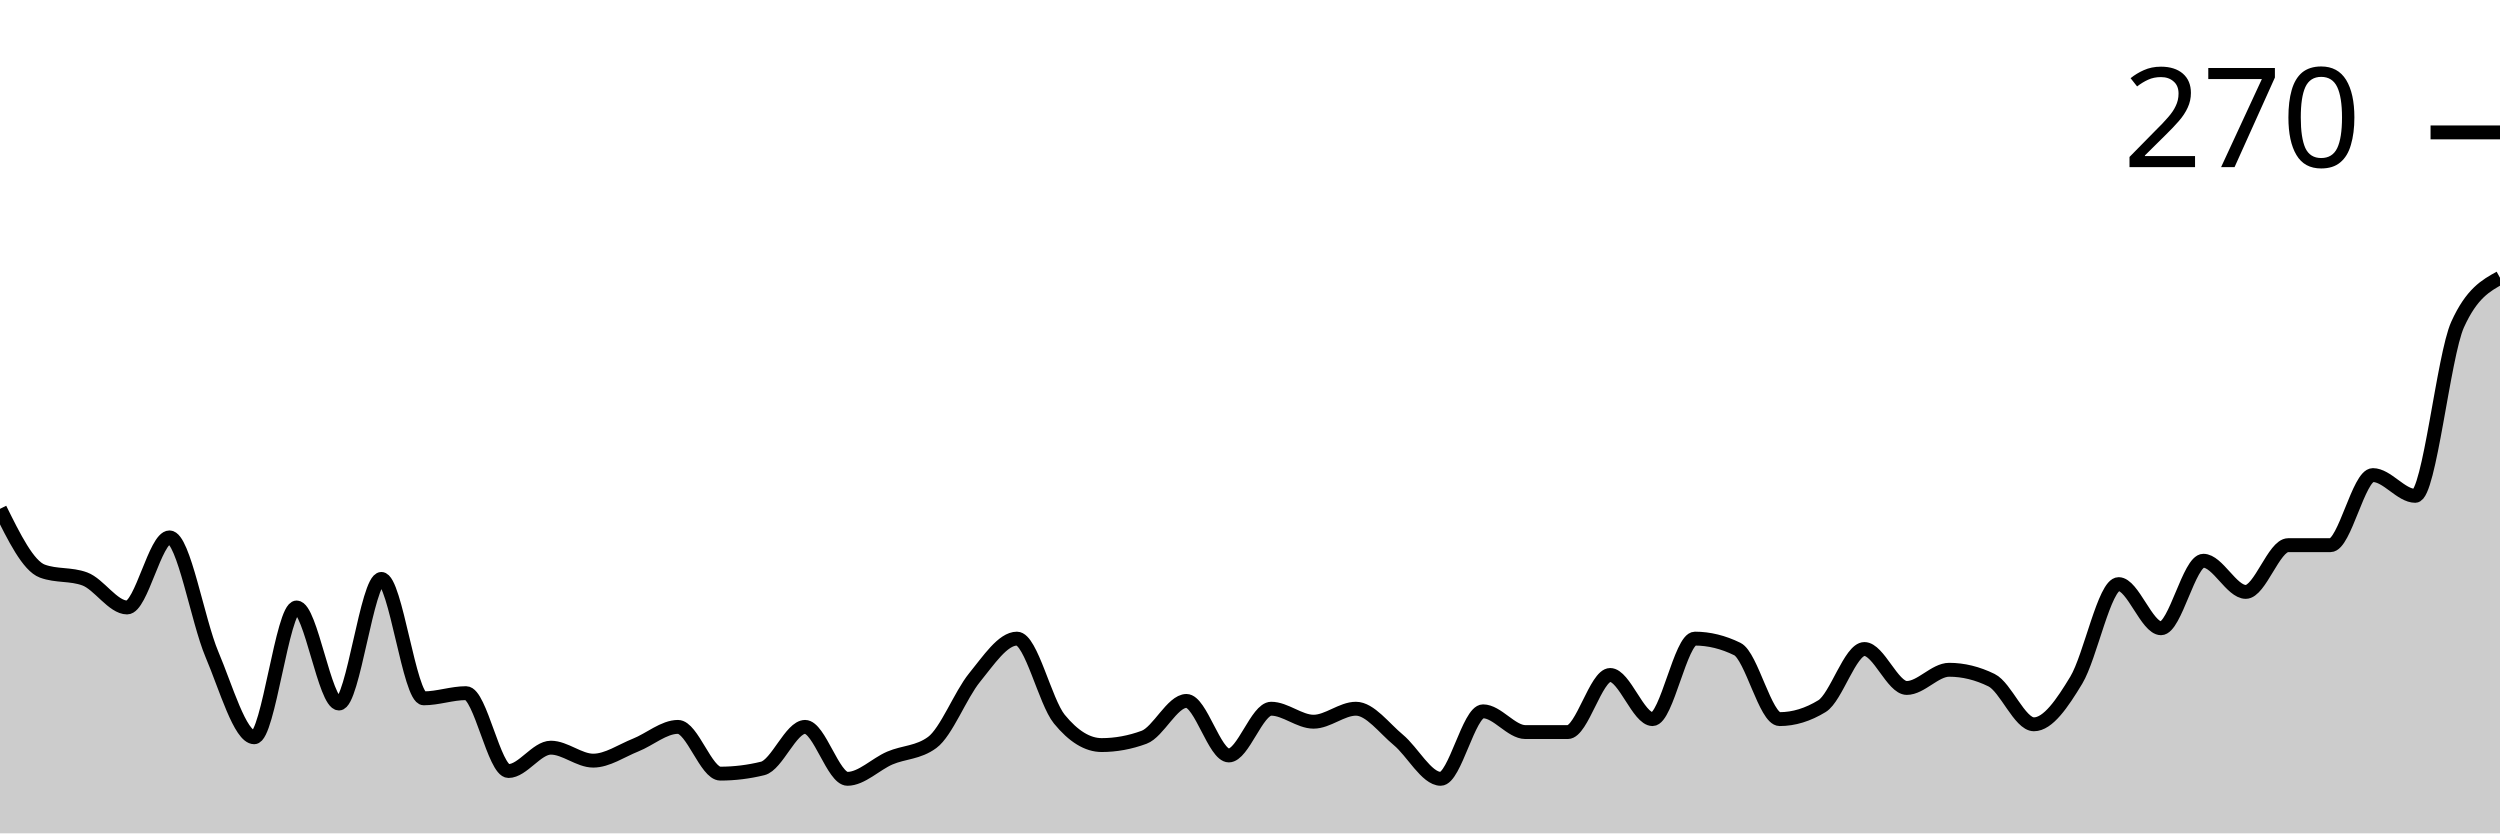
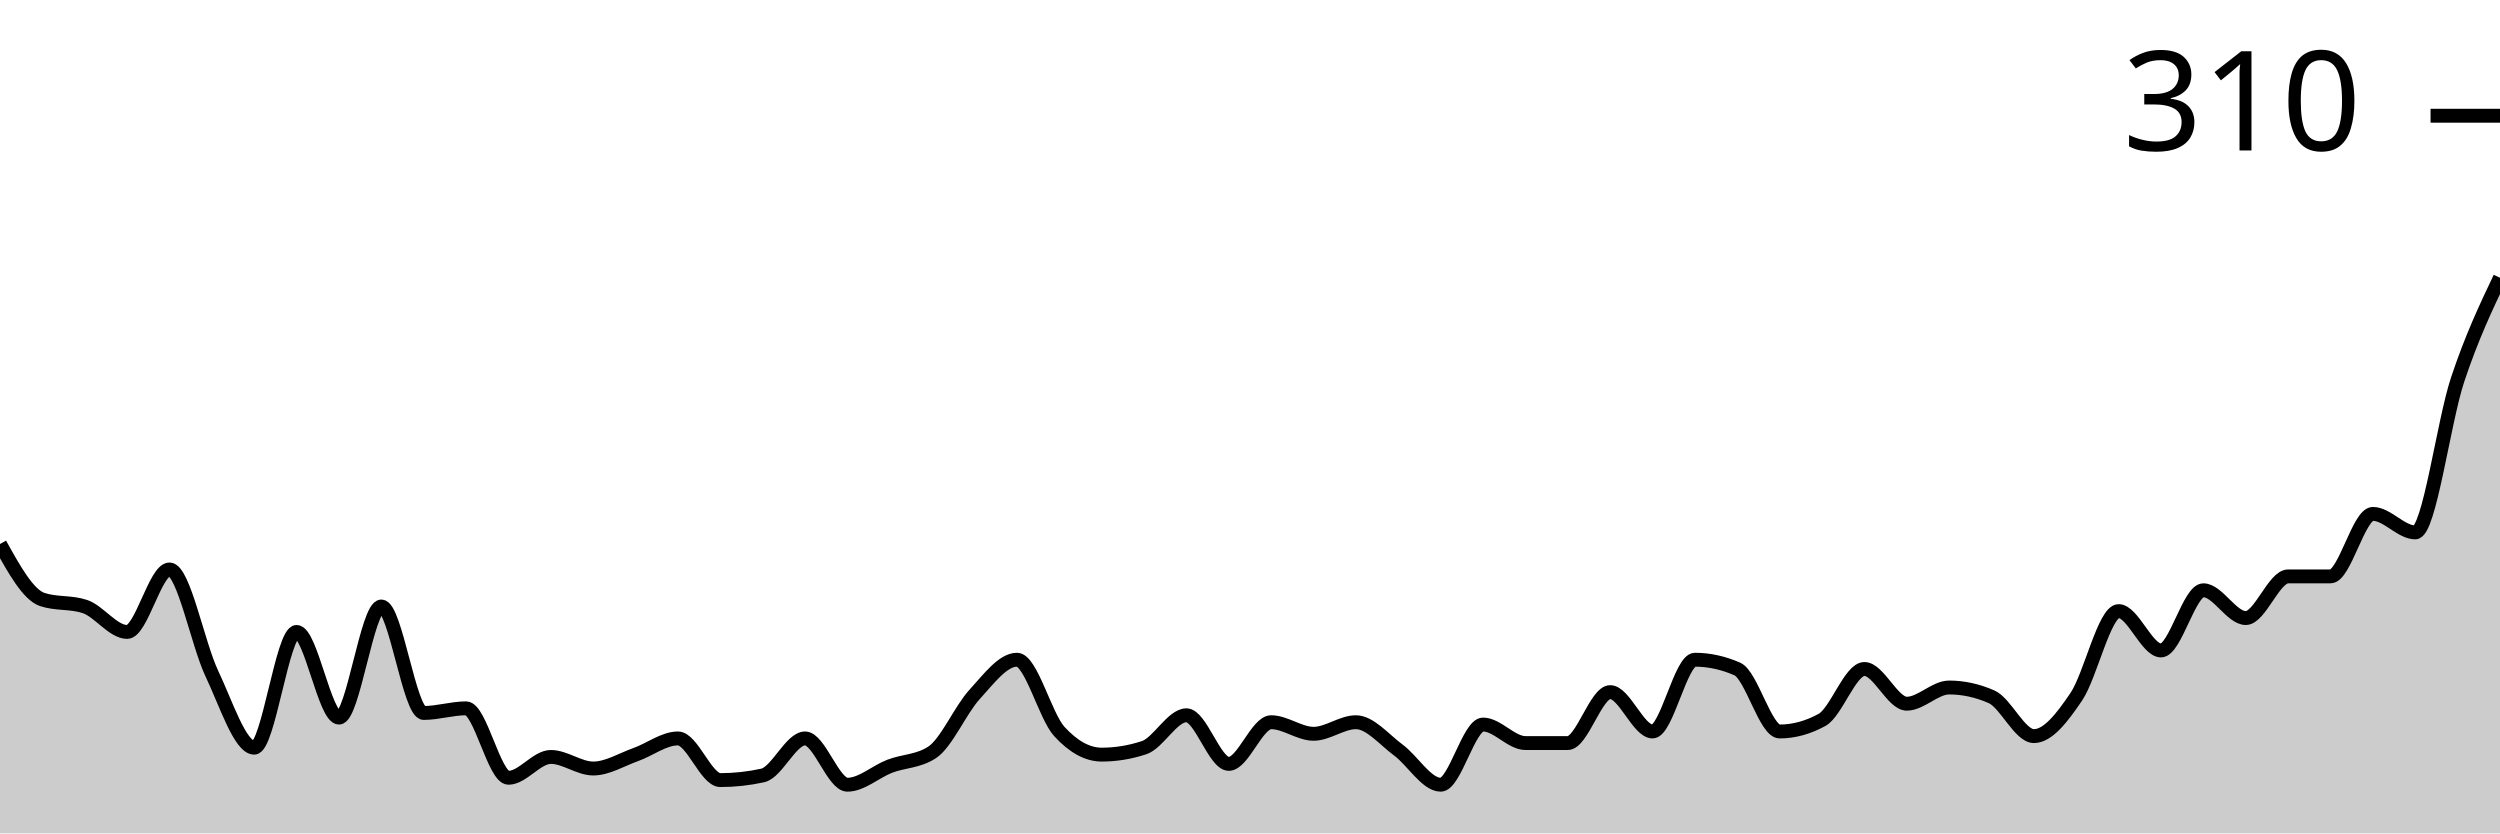
<svg xmlns="http://www.w3.org/2000/svg" viewBox="0 0 180 60">
  <g transform="translate(0,20)">
-     <path class="area" fill="rgba(0, 0, 0, 0.2)" d="M0,16.636C1.017,18.692,2.034,20.748,3.051,21.121C4.068,21.495,5.085,21.308,6.102,21.682C7.119,22.056,8.136,23.738,9.153,23.738C10.169,23.738,11.186,18.692,12.203,18.692C13.22,18.692,14.237,24.704,15.254,27.103C16.271,29.502,17.288,33.084,18.305,33.084C19.322,33.084,20.339,23.738,21.356,23.738C22.373,23.738,23.39,30.654,24.407,30.654C25.424,30.654,26.441,21.682,27.458,21.682C28.475,21.682,29.492,30.28,30.508,30.28C31.525,30.28,32.542,29.907,33.559,29.907C34.576,29.907,35.593,35.514,36.61,35.514C37.627,35.514,38.644,33.832,39.661,33.832C40.678,33.832,41.695,34.766,42.712,34.766C43.729,34.766,44.746,34.05,45.763,33.645C46.78,33.24,47.797,32.336,48.814,32.336C49.831,32.336,50.847,35.701,51.864,35.701C52.881,35.701,53.898,35.576,54.915,35.327C55.932,35.078,56.949,32.336,57.966,32.336C58.983,32.336,60,36.075,61.017,36.075C62.034,36.075,63.051,35.016,64.068,34.579C65.085,34.143,66.102,34.206,67.119,33.458C68.136,32.71,69.153,30.031,70.169,28.785C71.186,27.539,72.203,25.981,73.22,25.981C74.237,25.981,75.254,30.53,76.271,31.776C77.288,33.022,78.305,33.645,79.322,33.645C80.339,33.645,81.356,33.458,82.373,33.084C83.39,32.71,84.407,30.467,85.424,30.467C86.441,30.467,87.458,34.393,88.475,34.393C89.492,34.393,90.508,31.028,91.525,31.028C92.542,31.028,93.559,31.963,94.576,31.963C95.593,31.963,96.61,31.028,97.627,31.028C98.644,31.028,99.661,32.43,100.678,33.271C101.695,34.112,102.712,36.075,103.729,36.075C104.746,36.075,105.763,31.215,106.78,31.215C107.797,31.215,108.814,32.71,109.831,32.71C110.847,32.71,111.864,32.71,112.881,32.71C113.898,32.71,114.915,28.598,115.932,28.598C116.949,28.598,117.966,31.776,118.983,31.776C120,31.776,121.017,25.981,122.034,25.981C123.051,25.981,124.068,26.231,125.085,26.729C126.102,27.227,127.119,31.776,128.136,31.776C129.153,31.776,130.169,31.464,131.186,30.841C132.203,30.218,133.22,26.729,134.237,26.729C135.254,26.729,136.271,29.533,137.288,29.533C138.305,29.533,139.322,28.224,140.339,28.224C141.356,28.224,142.373,28.474,143.39,28.972C144.407,29.47,145.424,32.15,146.441,32.15C147.458,32.15,148.475,30.654,149.492,28.972C150.508,27.29,151.525,22.056,152.542,22.056C153.559,22.056,154.576,25.234,155.593,25.234C156.61,25.234,157.627,20.374,158.644,20.374C159.661,20.374,160.678,22.617,161.695,22.617C162.712,22.617,163.729,19.252,164.746,19.252C165.763,19.252,166.78,19.252,167.797,19.252C168.814,19.252,169.831,14.206,170.847,14.206C171.864,14.206,172.881,15.701,173.898,15.701C174.915,15.701,175.932,5.607,176.949,3.364C177.966,1.121,178.983,0.561,180,0L180,40C178.983,40,177.966,40,176.949,40C175.932,40,174.915,40,173.898,40C172.881,40,171.864,40,170.847,40C169.831,40,168.814,40,167.797,40C166.78,40,165.763,40,164.746,40C163.729,40,162.712,40,161.695,40C160.678,40,159.661,40,158.644,40C157.627,40,156.61,40,155.593,40C154.576,40,153.559,40,152.542,40C151.525,40,150.508,40,149.492,40C148.475,40,147.458,40,146.441,40C145.424,40,144.407,40,143.39,40C142.373,40,141.356,40,140.339,40C139.322,40,138.305,40,137.288,40C136.271,40,135.254,40,134.237,40C133.22,40,132.203,40,131.186,40C130.169,40,129.153,40,128.136,40C127.119,40,126.102,40,125.085,40C124.068,40,123.051,40,122.034,40C121.017,40,120,40,118.983,40C117.966,40,116.949,40,115.932,40C114.915,40,113.898,40,112.881,40C111.864,40,110.847,40,109.831,40C108.814,40,107.797,40,106.78,40C105.763,40,104.746,40,103.729,40C102.712,40,101.695,40,100.678,40C99.661,40,98.644,40,97.627,40C96.61,40,95.593,40,94.576,40C93.559,40,92.542,40,91.525,40C90.508,40,89.492,40,88.475,40C87.458,40,86.441,40,85.424,40C84.407,40,83.39,40,82.373,40C81.356,40,80.339,40,79.322,40C78.305,40,77.288,40,76.271,40C75.254,40,74.237,40,73.22,40C72.203,40,71.186,40,70.169,40C69.153,40,68.136,40,67.119,40C66.102,40,65.085,40,64.068,40C63.051,40,62.034,40,61.017,40C60,40,58.983,40,57.966,40C56.949,40,55.932,40,54.915,40C53.898,40,52.881,40,51.864,40C50.847,40,49.831,40,48.814,40C47.797,40,46.78,40,45.763,40C44.746,40,43.729,40,42.712,40C41.695,40,40.678,40,39.661,40C38.644,40,37.627,40,36.61,40C35.593,40,34.576,40,33.559,40C32.542,40,31.525,40,30.508,40C29.492,40,28.475,40,27.458,40C26.441,40,25.424,40,24.407,40C23.39,40,22.373,40,21.356,40C20.339,40,19.322,40,18.305,40C17.288,40,16.271,40,15.254,40C14.237,40,13.22,40,12.203,40C11.186,40,10.169,40,9.153,40C8.136,40,7.119,40,6.102,40C5.085,40,4.068,40,3.051,40C2.034,40,1.017,40,0,40Z" />
-     <path class="line" stroke="black" fill="none" d="M0,16.636C1.017,18.692,2.034,20.748,3.051,21.121C4.068,21.495,5.085,21.308,6.102,21.682C7.119,22.056,8.136,23.738,9.153,23.738C10.169,23.738,11.186,18.692,12.203,18.692C13.22,18.692,14.237,24.704,15.254,27.103C16.271,29.502,17.288,33.084,18.305,33.084C19.322,33.084,20.339,23.738,21.356,23.738C22.373,23.738,23.39,30.654,24.407,30.654C25.424,30.654,26.441,21.682,27.458,21.682C28.475,21.682,29.492,30.28,30.508,30.28C31.525,30.28,32.542,29.907,33.559,29.907C34.576,29.907,35.593,35.514,36.61,35.514C37.627,35.514,38.644,33.832,39.661,33.832C40.678,33.832,41.695,34.766,42.712,34.766C43.729,34.766,44.746,34.05,45.763,33.645C46.78,33.24,47.797,32.336,48.814,32.336C49.831,32.336,50.847,35.701,51.864,35.701C52.881,35.701,53.898,35.576,54.915,35.327C55.932,35.078,56.949,32.336,57.966,32.336C58.983,32.336,60,36.075,61.017,36.075C62.034,36.075,63.051,35.016,64.068,34.579C65.085,34.143,66.102,34.206,67.119,33.458C68.136,32.71,69.153,30.031,70.169,28.785C71.186,27.539,72.203,25.981,73.22,25.981C74.237,25.981,75.254,30.53,76.271,31.776C77.288,33.022,78.305,33.645,79.322,33.645C80.339,33.645,81.356,33.458,82.373,33.084C83.39,32.71,84.407,30.467,85.424,30.467C86.441,30.467,87.458,34.393,88.475,34.393C89.492,34.393,90.508,31.028,91.525,31.028C92.542,31.028,93.559,31.963,94.576,31.963C95.593,31.963,96.61,31.028,97.627,31.028C98.644,31.028,99.661,32.43,100.678,33.271C101.695,34.112,102.712,36.075,103.729,36.075C104.746,36.075,105.763,31.215,106.78,31.215C107.797,31.215,108.814,32.71,109.831,32.71C110.847,32.71,111.864,32.71,112.881,32.71C113.898,32.71,114.915,28.598,115.932,28.598C116.949,28.598,117.966,31.776,118.983,31.776C120,31.776,121.017,25.981,122.034,25.981C123.051,25.981,124.068,26.231,125.085,26.729C126.102,27.227,127.119,31.776,128.136,31.776C129.153,31.776,130.169,31.464,131.186,30.841C132.203,30.218,133.22,26.729,134.237,26.729C135.254,26.729,136.271,29.533,137.288,29.533C138.305,29.533,139.322,28.224,140.339,28.224C141.356,28.224,142.373,28.474,143.39,28.972C144.407,29.47,145.424,32.15,146.441,32.15C147.458,32.15,148.475,30.654,149.492,28.972C150.508,27.29,151.525,22.056,152.542,22.056C153.559,22.056,154.576,25.234,155.593,25.234C156.61,25.234,157.627,20.374,158.644,20.374C159.661,20.374,160.678,22.617,161.695,22.617C162.712,22.617,163.729,19.252,164.746,19.252C165.763,19.252,166.78,19.252,167.797,19.252C168.814,19.252,169.831,14.206,170.847,14.206C171.864,14.206,172.881,15.701,173.898,15.701C174.915,15.701,175.932,5.607,176.949,3.364C177.966,1.121,178.983,0.561,180,0" />
-     <path class="axis-ceiling" stroke-width="1" stroke="black" fill="none" d="M175,-10.467L180,-10.467" />
-     <text class="axis-ceiling-label" font-family="sans-serif" text-anchor="end" font-size="10px" x="170" y="-7.967">270</text>
+     <path class="area" fill="rgba(0, 0, 0, 0.2)" d="M0,19.167C1.017,21,2.034,22.833,3.051,23.167C4.068,23.5,5.085,23.333,6.102,23.667C7.119,24,8.136,25.5,9.153,25.5C10.169,25.5,11.186,21,12.203,21C13.22,21,14.237,26.361,15.254,28.5C16.271,30.639,17.288,33.833,18.305,33.833C19.322,33.833,20.339,25.5,21.356,25.5C22.373,25.5,23.39,31.667,24.407,31.667C25.424,31.667,26.441,23.667,27.458,23.667C28.475,23.667,29.492,31.333,30.508,31.333C31.525,31.333,32.542,31,33.559,31C34.576,31,35.593,36,36.61,36C37.627,36,38.644,34.5,39.661,34.5C40.678,34.5,41.695,35.333,42.712,35.333C43.729,35.333,44.746,34.694,45.763,34.333C46.78,33.972,47.797,33.167,48.814,33.167C49.831,33.167,50.847,36.167,51.864,36.167C52.881,36.167,53.898,36.056,54.915,35.833C55.932,35.611,56.949,33.167,57.966,33.167C58.983,33.167,60,36.5,61.017,36.5C62.034,36.5,63.051,35.556,64.068,35.167C65.085,34.778,66.102,34.833,67.119,34.167C68.136,33.5,69.153,31.111,70.169,30C71.186,28.889,72.203,27.5,73.22,27.5C74.237,27.5,75.254,31.556,76.271,32.667C77.288,33.778,78.305,34.333,79.322,34.333C80.339,34.333,81.356,34.167,82.373,33.833C83.39,33.5,84.407,31.5,85.424,31.5C86.441,31.5,87.458,35,88.475,35C89.492,35,90.508,32,91.525,32C92.542,32,93.559,32.833,94.576,32.833C95.593,32.833,96.61,32,97.627,32C98.644,32,99.661,33.25,100.678,34C101.695,34.75,102.712,36.5,103.729,36.5C104.746,36.5,105.763,32.167,106.78,32.167C107.797,32.167,108.814,33.5,109.831,33.5C110.847,33.5,111.864,33.5,112.881,33.5C113.898,33.5,114.915,29.833,115.932,29.833C116.949,29.833,117.966,32.667,118.983,32.667C120,32.667,121.017,27.5,122.034,27.5C123.051,27.5,124.068,27.722,125.085,28.167C126.102,28.611,127.119,32.667,128.136,32.667C129.153,32.667,130.169,32.389,131.186,31.833C132.203,31.278,133.22,28.167,134.237,28.167C135.254,28.167,136.271,30.667,137.288,30.667C138.305,30.667,139.322,29.5,140.339,29.5C141.356,29.5,142.373,29.722,143.39,30.167C144.407,30.611,145.424,33,146.441,33C147.458,33,148.475,31.667,149.492,30.167C150.508,28.667,151.525,24,152.542,24C153.559,24,154.576,26.833,155.593,26.833C156.61,26.833,157.627,22.5,158.644,22.5C159.661,22.5,160.678,24.5,161.695,24.5C162.712,24.5,163.729,21.5,164.746,21.5C165.763,21.5,166.78,21.5,167.797,21.5C168.814,21.5,169.831,17,170.847,17C171.864,17,172.881,18.333,173.898,18.333C174.915,18.333,175.932,10.389,176.949,7.333C177.966,4.278,178.983,2.139,180,0L180,40C178.983,40,177.966,40,176.949,40C175.932,40,174.915,40,173.898,40C172.881,40,171.864,40,170.847,40C169.831,40,168.814,40,167.797,40C166.78,40,165.763,40,164.746,40C163.729,40,162.712,40,161.695,40C160.678,40,159.661,40,158.644,40C157.627,40,156.61,40,155.593,40C154.576,40,153.559,40,152.542,40C151.525,40,150.508,40,149.492,40C148.475,40,147.458,40,146.441,40C145.424,40,144.407,40,143.39,40C142.373,40,141.356,40,140.339,40C139.322,40,138.305,40,137.288,40C136.271,40,135.254,40,134.237,40C133.22,40,132.203,40,131.186,40C130.169,40,129.153,40,128.136,40C127.119,40,126.102,40,125.085,40C124.068,40,123.051,40,122.034,40C121.017,40,120,40,118.983,40C117.966,40,116.949,40,115.932,40C114.915,40,113.898,40,112.881,40C111.864,40,110.847,40,109.831,40C108.814,40,107.797,40,106.78,40C105.763,40,104.746,40,103.729,40C102.712,40,101.695,40,100.678,40C99.661,40,98.644,40,97.627,40C96.61,40,95.593,40,94.576,40C93.559,40,92.542,40,91.525,40C90.508,40,89.492,40,88.475,40C87.458,40,86.441,40,85.424,40C84.407,40,83.39,40,82.373,40C81.356,40,80.339,40,79.322,40C78.305,40,77.288,40,76.271,40C75.254,40,74.237,40,73.22,40C72.203,40,71.186,40,70.169,40C69.153,40,68.136,40,67.119,40C66.102,40,65.085,40,64.068,40C63.051,40,62.034,40,61.017,40C60,40,58.983,40,57.966,40C56.949,40,55.932,40,54.915,40C53.898,40,52.881,40,51.864,40C50.847,40,49.831,40,48.814,40C47.797,40,46.78,40,45.763,40C44.746,40,43.729,40,42.712,40C41.695,40,40.678,40,39.661,40C38.644,40,37.627,40,36.61,40C35.593,40,34.576,40,33.559,40C32.542,40,31.525,40,30.508,40C29.492,40,28.475,40,27.458,40C26.441,40,25.424,40,24.407,40C23.39,40,22.373,40,21.356,40C20.339,40,19.322,40,18.305,40C17.288,40,16.271,40,15.254,40C14.237,40,13.22,40,12.203,40C11.186,40,10.169,40,9.153,40C8.136,40,7.119,40,6.102,40C5.085,40,4.068,40,3.051,40C2.034,40,1.017,40,0,40Z" />
+     <path class="line" stroke="black" fill="none" d="M0,19.167C1.017,21,2.034,22.833,3.051,23.167C4.068,23.5,5.085,23.333,6.102,23.667C7.119,24,8.136,25.5,9.153,25.5C10.169,25.5,11.186,21,12.203,21C13.22,21,14.237,26.361,15.254,28.5C16.271,30.639,17.288,33.833,18.305,33.833C19.322,33.833,20.339,25.5,21.356,25.5C22.373,25.5,23.39,31.667,24.407,31.667C25.424,31.667,26.441,23.667,27.458,23.667C28.475,23.667,29.492,31.333,30.508,31.333C31.525,31.333,32.542,31,33.559,31C34.576,31,35.593,36,36.61,36C37.627,36,38.644,34.5,39.661,34.5C40.678,34.5,41.695,35.333,42.712,35.333C43.729,35.333,44.746,34.694,45.763,34.333C46.78,33.972,47.797,33.167,48.814,33.167C49.831,33.167,50.847,36.167,51.864,36.167C52.881,36.167,53.898,36.056,54.915,35.833C55.932,35.611,56.949,33.167,57.966,33.167C58.983,33.167,60,36.5,61.017,36.5C62.034,36.5,63.051,35.556,64.068,35.167C65.085,34.778,66.102,34.833,67.119,34.167C68.136,33.5,69.153,31.111,70.169,30C71.186,28.889,72.203,27.5,73.22,27.5C74.237,27.5,75.254,31.556,76.271,32.667C77.288,33.778,78.305,34.333,79.322,34.333C80.339,34.333,81.356,34.167,82.373,33.833C83.39,33.5,84.407,31.5,85.424,31.5C86.441,31.5,87.458,35,88.475,35C89.492,35,90.508,32,91.525,32C92.542,32,93.559,32.833,94.576,32.833C95.593,32.833,96.61,32,97.627,32C98.644,32,99.661,33.25,100.678,34C101.695,34.75,102.712,36.5,103.729,36.5C104.746,36.5,105.763,32.167,106.78,32.167C107.797,32.167,108.814,33.5,109.831,33.5C110.847,33.5,111.864,33.5,112.881,33.5C113.898,33.5,114.915,29.833,115.932,29.833C116.949,29.833,117.966,32.667,118.983,32.667C120,32.667,121.017,27.5,122.034,27.5C123.051,27.5,124.068,27.722,125.085,28.167C126.102,28.611,127.119,32.667,128.136,32.667C129.153,32.667,130.169,32.389,131.186,31.833C132.203,31.278,133.22,28.167,134.237,28.167C135.254,28.167,136.271,30.667,137.288,30.667C138.305,30.667,139.322,29.5,140.339,29.5C141.356,29.5,142.373,29.722,143.39,30.167C144.407,30.611,145.424,33,146.441,33C147.458,33,148.475,31.667,149.492,30.167C150.508,28.667,151.525,24,152.542,24C153.559,24,154.576,26.833,155.593,26.833C156.61,26.833,157.627,22.5,158.644,22.5C159.661,22.5,160.678,24.5,161.695,24.5C162.712,24.5,163.729,21.5,164.746,21.5C165.763,21.5,166.78,21.5,167.797,21.5C168.814,21.5,169.831,17,170.847,17C171.864,17,172.881,18.333,173.898,18.333C174.915,18.333,175.932,10.389,176.949,7.333C177.966,4.278,178.983,2.139,180,0" />
+     <path class="axis-ceiling" stroke-width="1" stroke="black" fill="none" d="M175,-11.667L180,-11.667" />
+     <text class="axis-ceiling-label" font-family="sans-serif" text-anchor="end" font-size="10px" x="170" y="-9.167">310</text>
  </g>
</svg>
